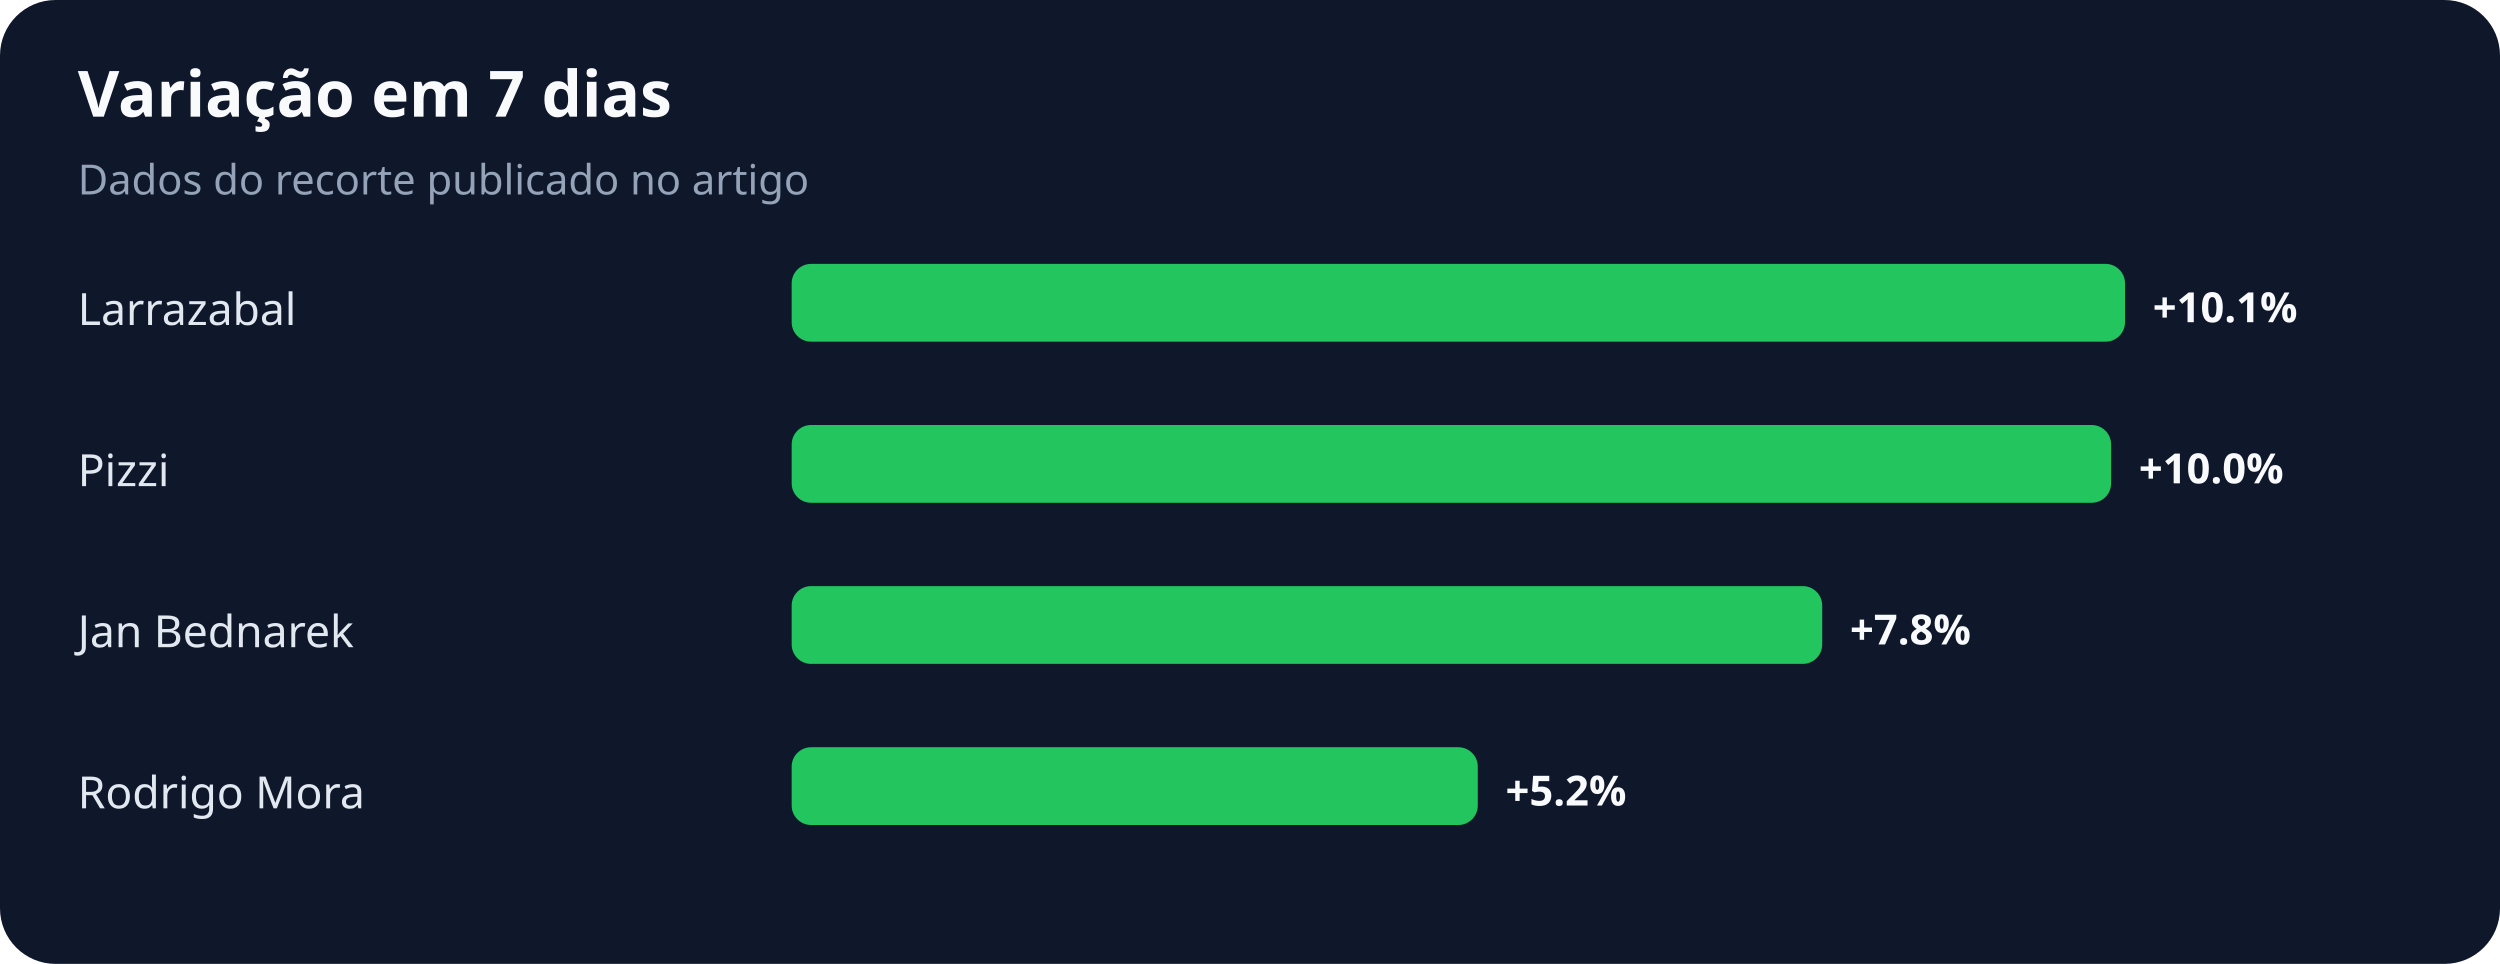
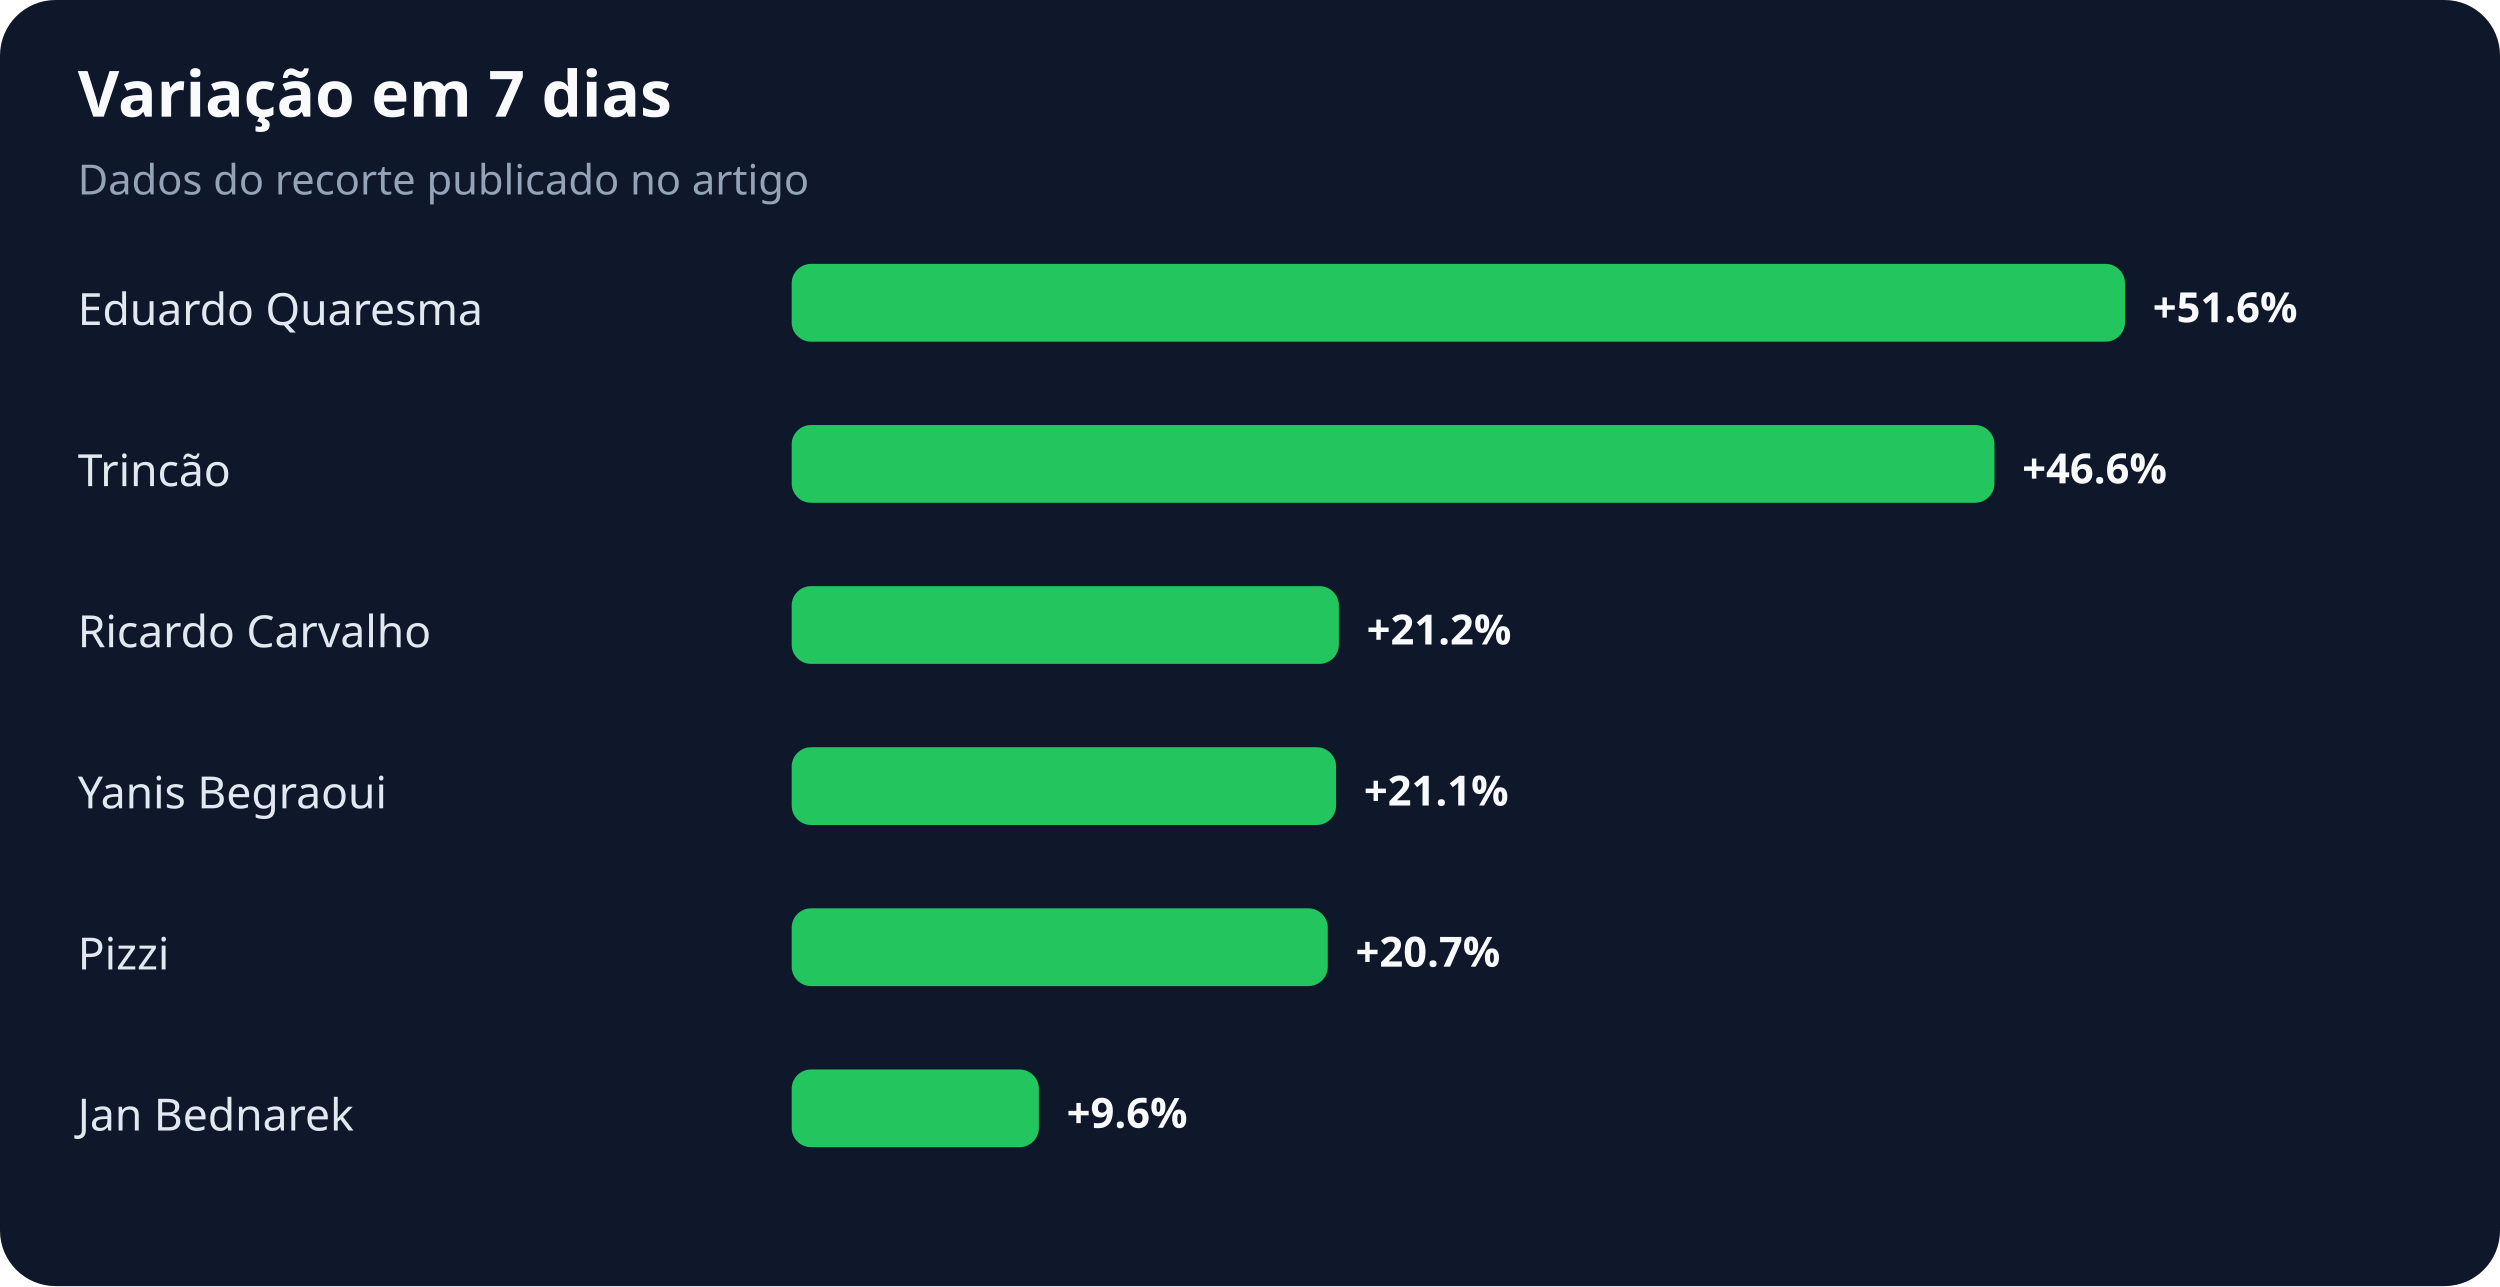
- <svg xmlns="http://www.w3.org/2000/svg" width="900" height="347" viewBox="0 0 900 347" role="img" aria-labelledby="title desc">
+ <svg xmlns="http://www.w3.org/2000/svg" width="900" height="463" viewBox="0 0 900 463" role="img" aria-labelledby="title desc">
  <rect width="100%" height="100%" rx="20" fill="#0f172a" />
  <text x="28" y="42" fill="#f8fafc" font-family="system-ui,sans-serif" font-size="23" font-weight="700">Variação em 7 dias</text>
  <text x="28" y="70" fill="#94a3b8" font-family="system-ui,sans-serif" font-size="15">Dados do recorte publicado no artigo</text>
-   <text x="28" y="117" fill="#e2e8f0" font-family="system-ui,sans-serif" font-size="16">Larrazabal</text>
+   <text x="28" y="117" fill="#e2e8f0" font-family="system-ui,sans-serif" font-size="16">Eduardo Quaresma</text>
  <rect x="285" y="95" width="480" height="28" rx="7" fill="#22c55e" />
-   <text x="775" y="116" fill="#f8fafc" font-family="system-ui,sans-serif" font-size="15" font-weight="700">+10.1%</text>
-   <text x="28" y="175" fill="#e2e8f0" font-family="system-ui,sans-serif" font-size="16">Pizzi</text>
-   <rect x="285" y="153" width="475" height="28" rx="7" fill="#22c55e" />
-   <text x="770" y="174" fill="#f8fafc" font-family="system-ui,sans-serif" font-size="15" font-weight="700">+10.0%</text>
-   <text x="28" y="233" fill="#e2e8f0" font-family="system-ui,sans-serif" font-size="16">Jan Bednarek</text>
-   <rect x="285" y="211" width="371" height="28" rx="7" fill="#22c55e" />
-   <text x="666" y="232" fill="#f8fafc" font-family="system-ui,sans-serif" font-size="15" font-weight="700">+7.8%</text>
-   <text x="28" y="291" fill="#e2e8f0" font-family="system-ui,sans-serif" font-size="16">Rodrigo Mora</text>
-   <rect x="285" y="269" width="247" height="28" rx="7" fill="#22c55e" />
-   <text x="542" y="290" fill="#f8fafc" font-family="system-ui,sans-serif" font-size="15" font-weight="700">+5.2%</text>
+   <text x="775" y="116" fill="#f8fafc" font-family="system-ui,sans-serif" font-size="15" font-weight="700">+51.6%</text>
+   <text x="28" y="175" fill="#e2e8f0" font-family="system-ui,sans-serif" font-size="16">Trincão</text>
+   <rect x="285" y="153" width="433" height="28" rx="7" fill="#22c55e" />
+   <text x="728" y="174" fill="#f8fafc" font-family="system-ui,sans-serif" font-size="15" font-weight="700">+46.6%</text>
+   <text x="28" y="233" fill="#e2e8f0" font-family="system-ui,sans-serif" font-size="16">Ricardo Carvalho</text>
+   <rect x="285" y="211" width="197" height="28" rx="7" fill="#22c55e" />
+   <text x="492" y="232" fill="#f8fafc" font-family="system-ui,sans-serif" font-size="15" font-weight="700">+21.2%</text>
+   <text x="28" y="291" fill="#e2e8f0" font-family="system-ui,sans-serif" font-size="16">Yanis Begraoui</text>
+   <rect x="285" y="269" width="196" height="28" rx="7" fill="#22c55e" />
+   <text x="491" y="290" fill="#f8fafc" font-family="system-ui,sans-serif" font-size="15" font-weight="700">+21.1%</text>
+   <text x="28" y="349" fill="#e2e8f0" font-family="system-ui,sans-serif" font-size="16">Pizzi</text>
+   <rect x="285" y="327" width="193" height="28" rx="7" fill="#22c55e" />
+   <text x="488" y="348" fill="#f8fafc" font-family="system-ui,sans-serif" font-size="15" font-weight="700">+20.7%</text>
+   <text x="28" y="407" fill="#e2e8f0" font-family="system-ui,sans-serif" font-size="16">Jan Bednarek</text>
+   <rect x="285" y="385" width="89" height="28" rx="7" fill="#22c55e" />
+   <text x="384" y="406" fill="#f8fafc" font-family="system-ui,sans-serif" font-size="15" font-weight="700">+9.6%</text>
</svg>
